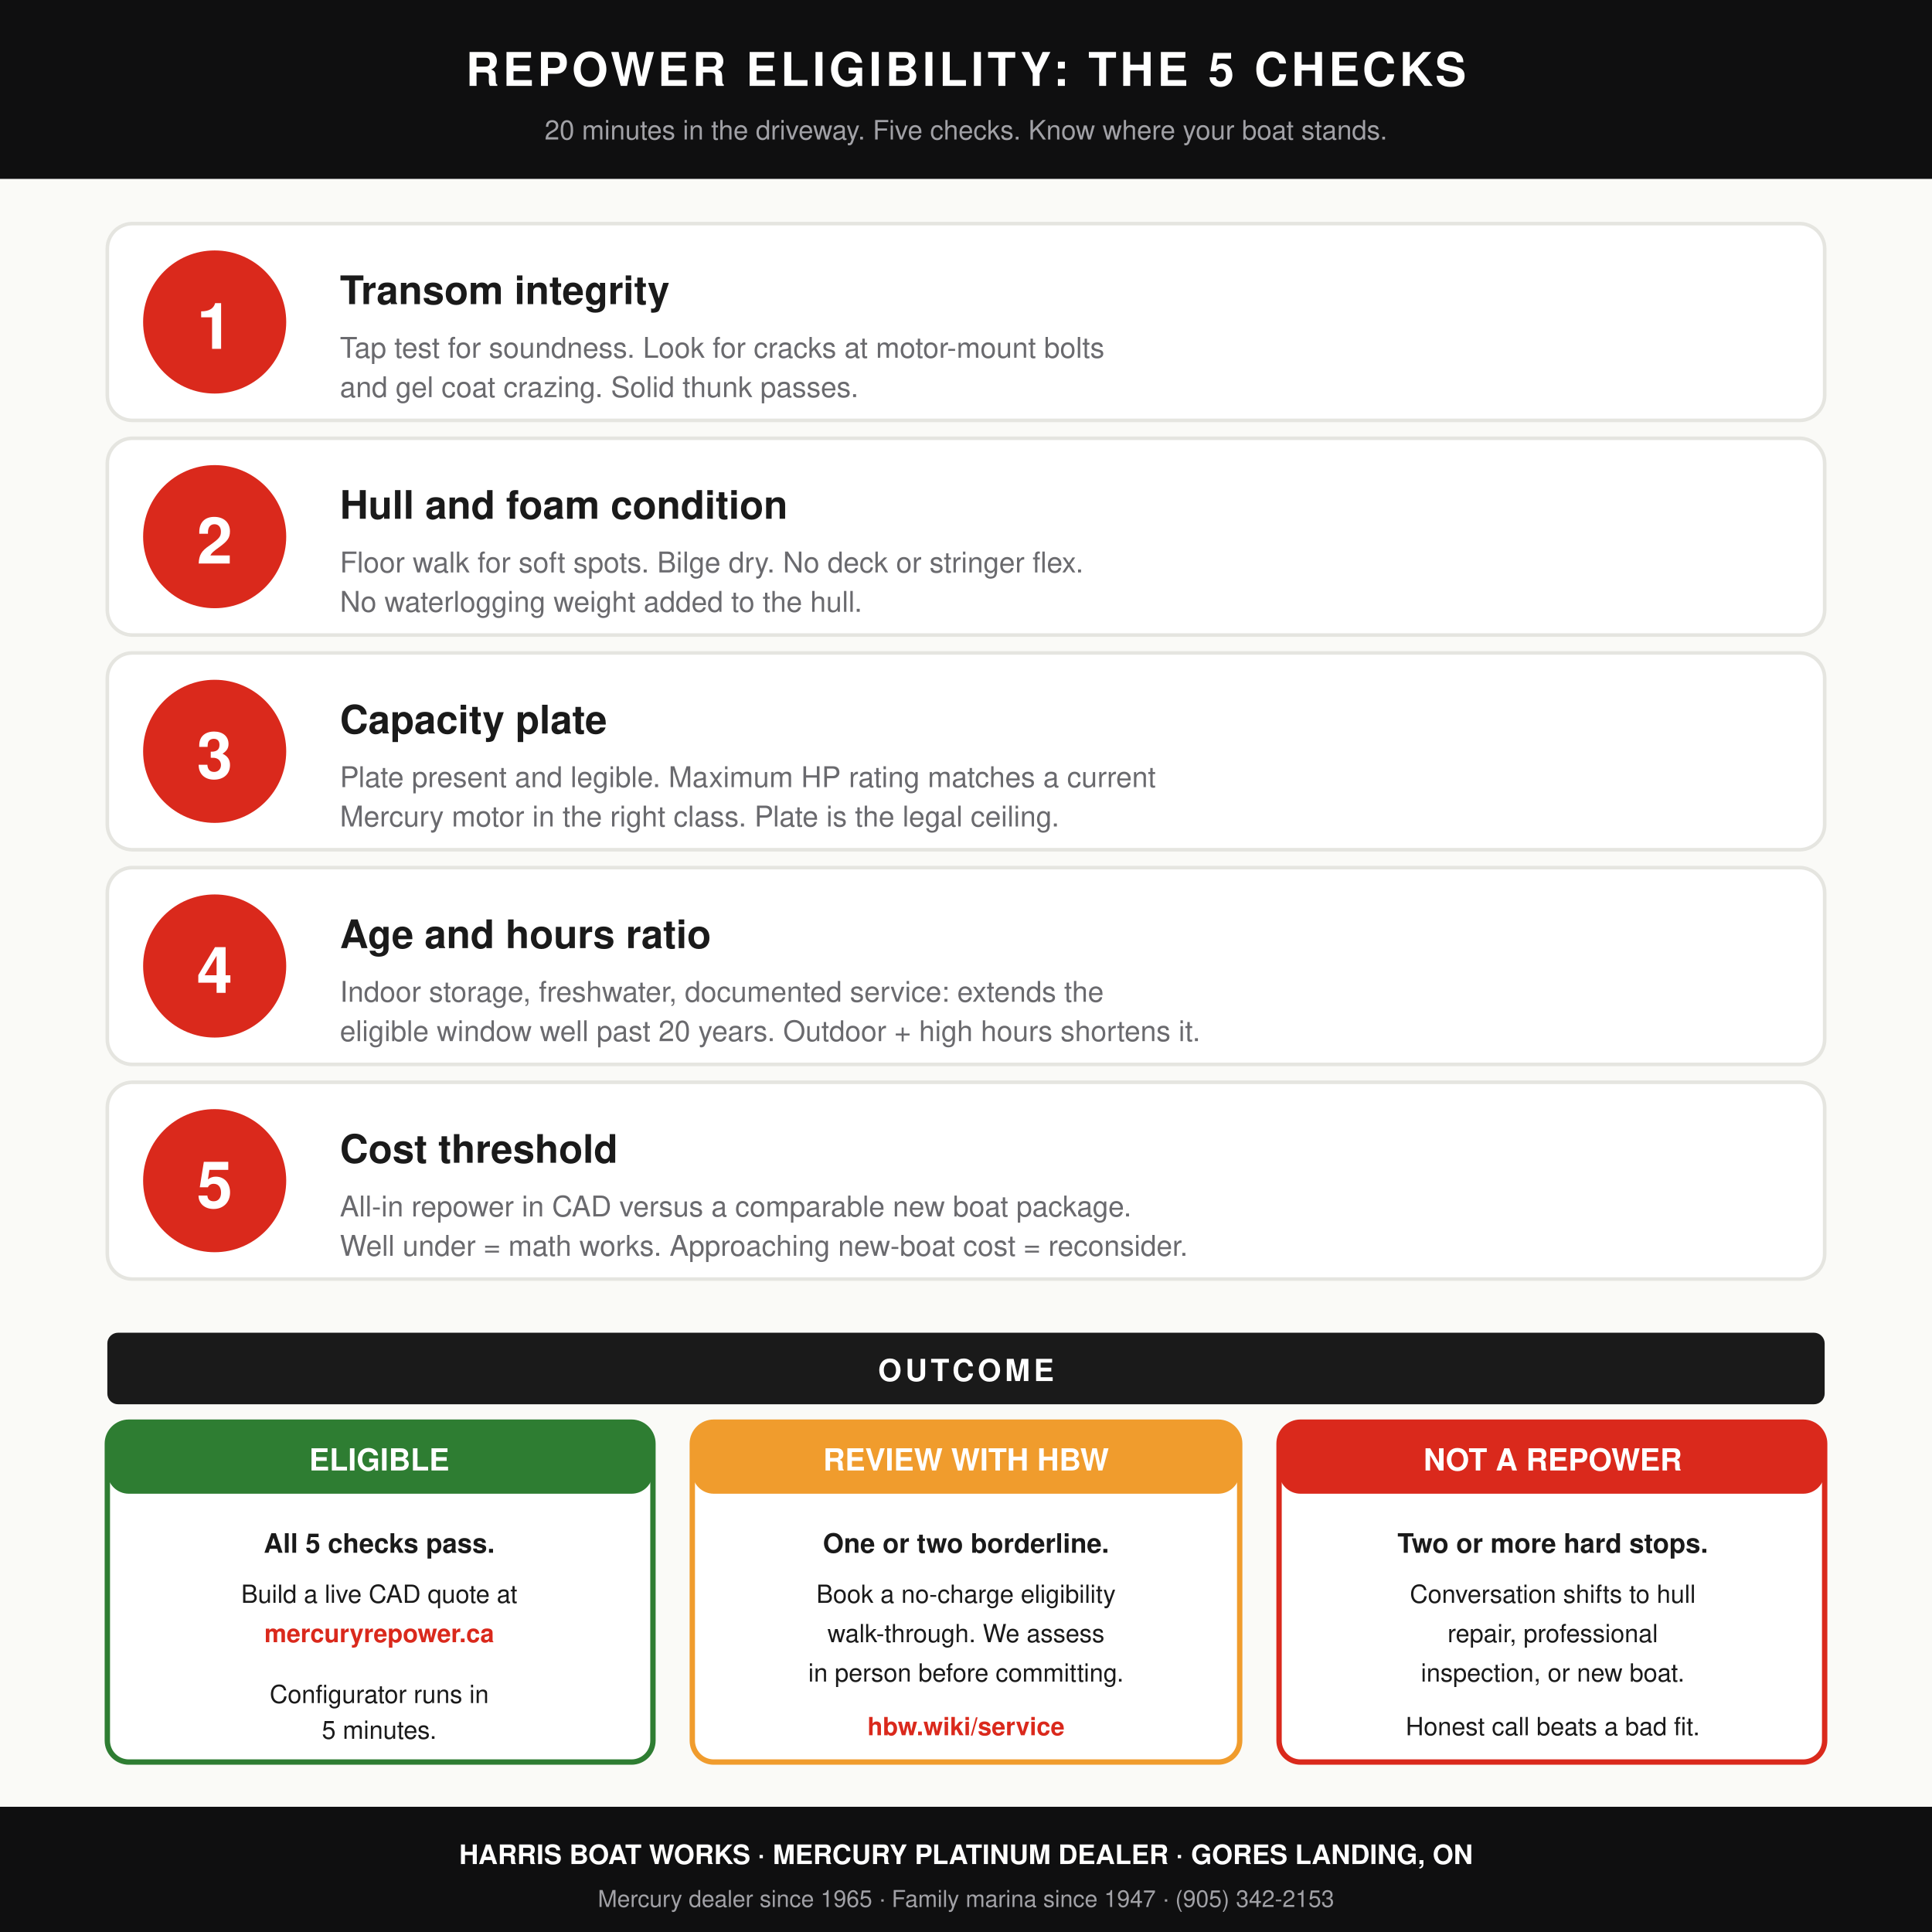
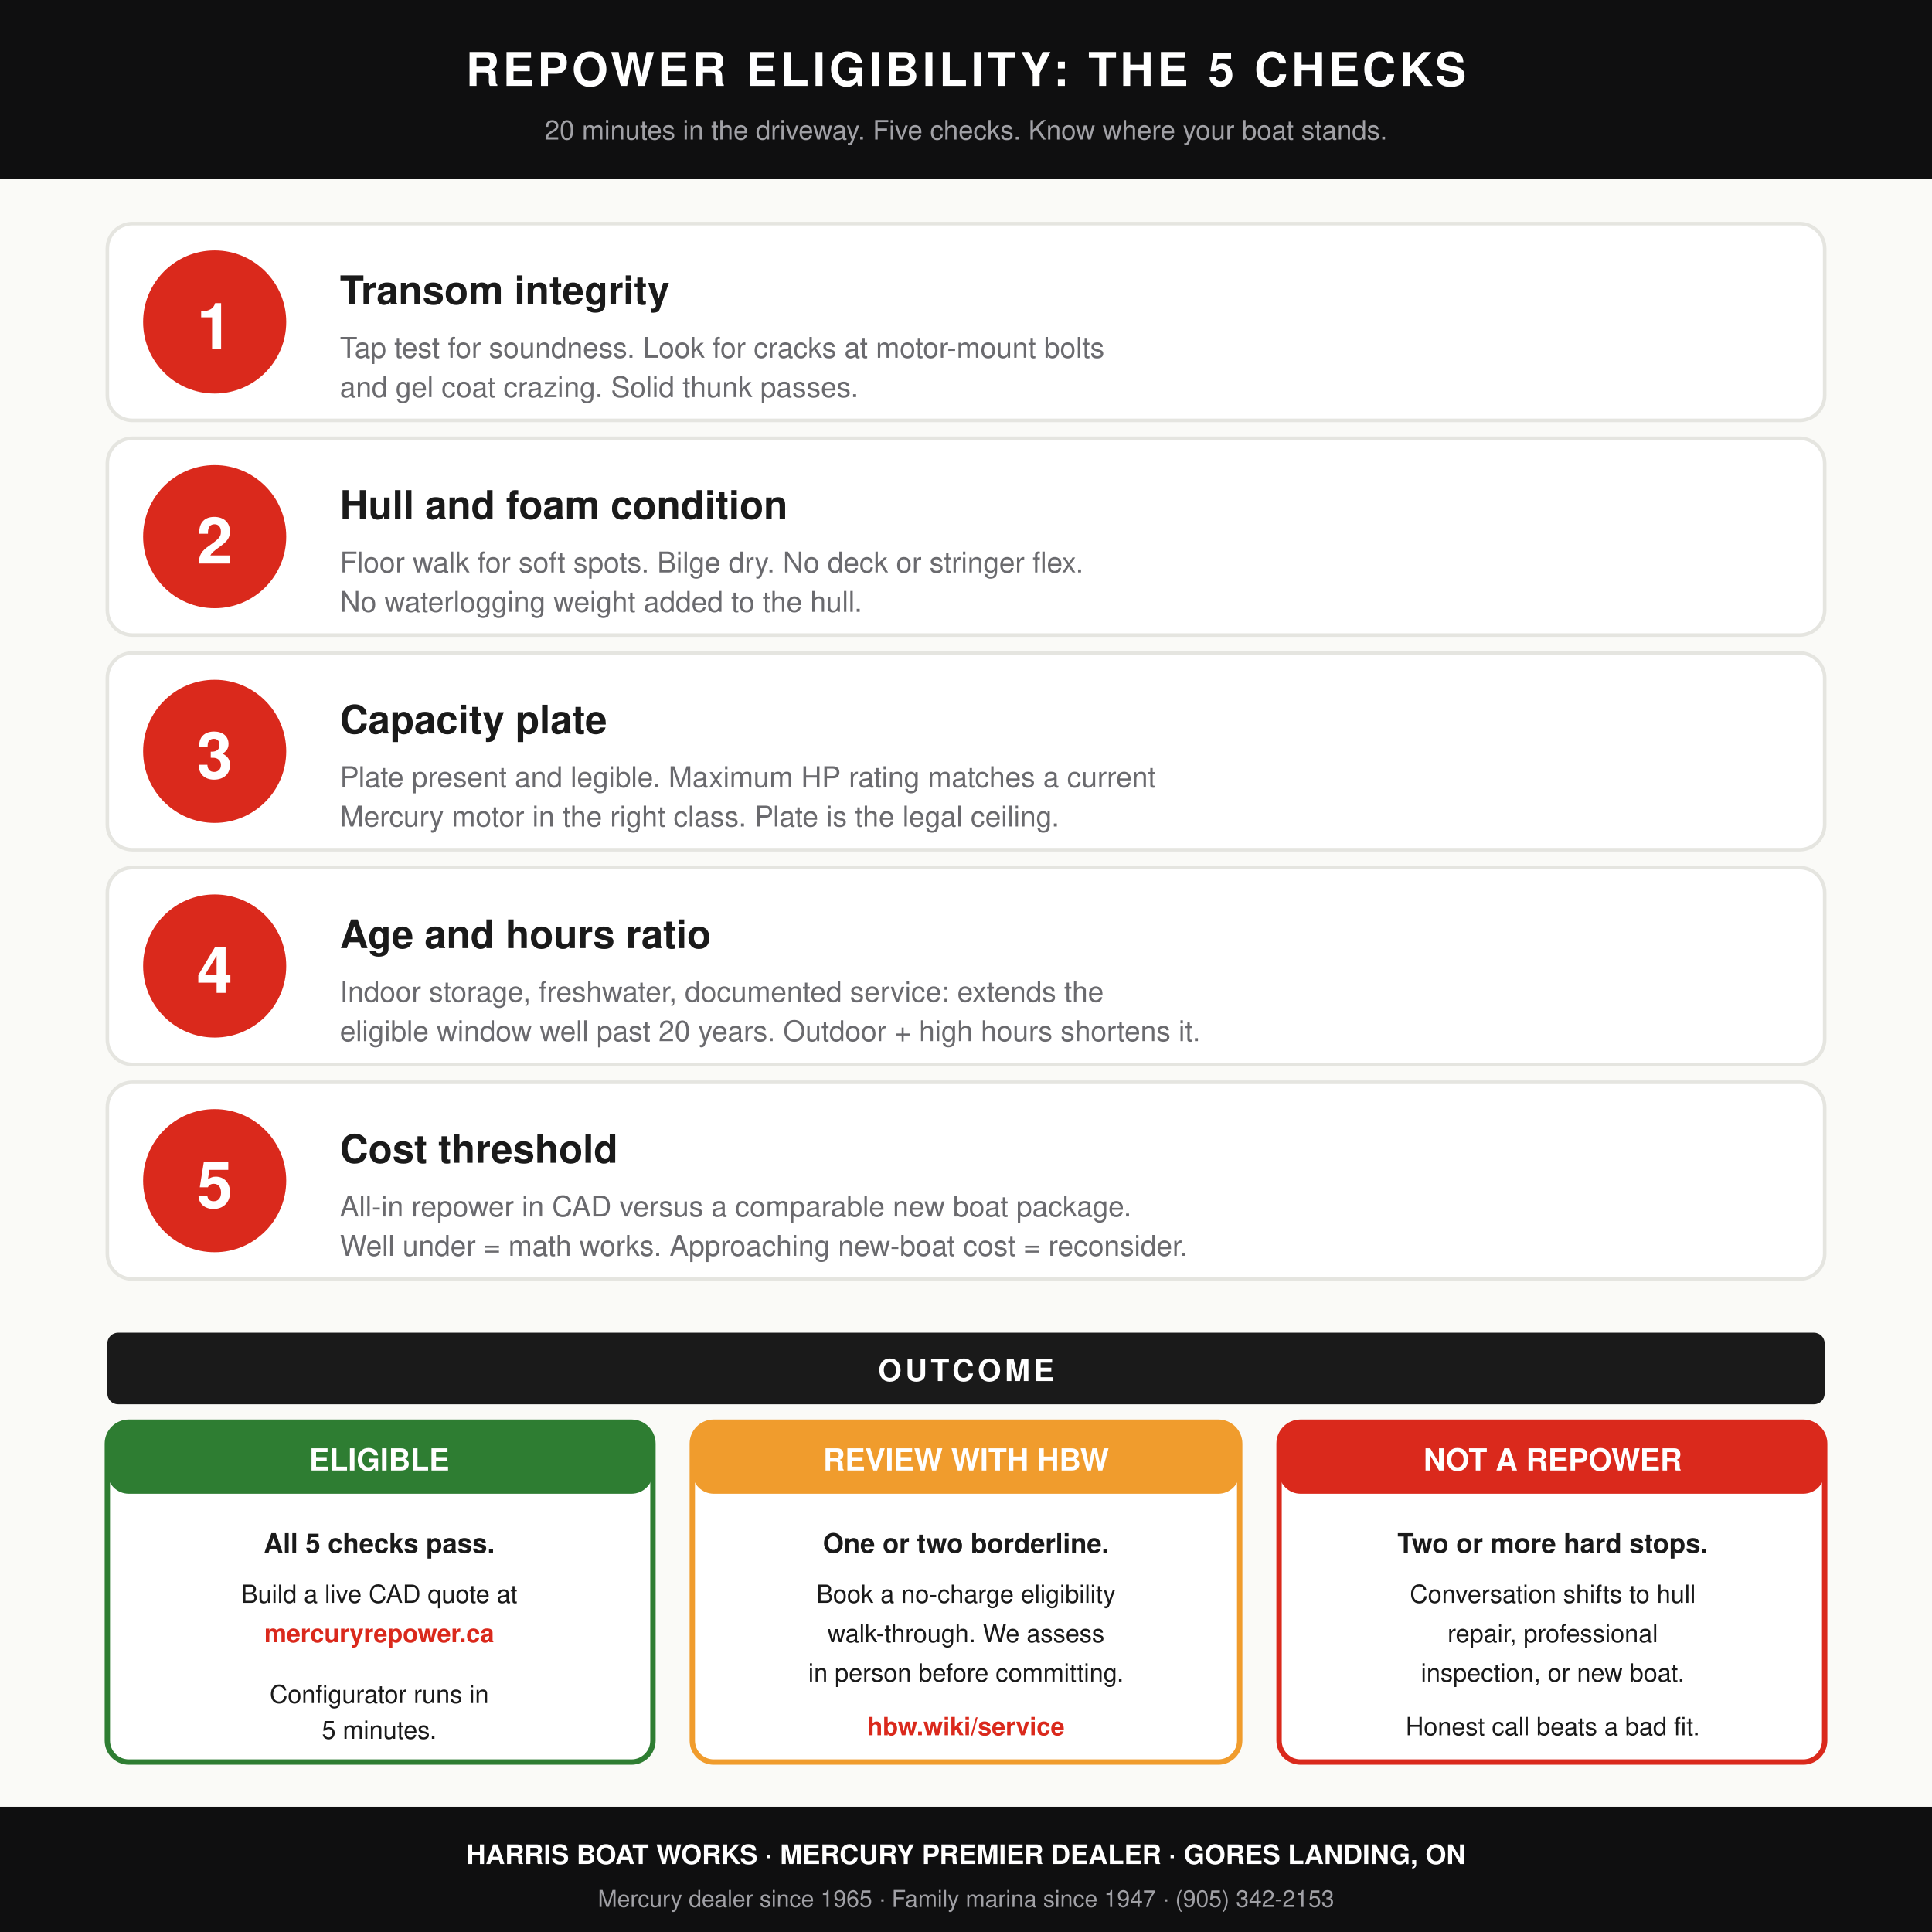
<svg xmlns="http://www.w3.org/2000/svg" viewBox="0 0 1080 1080" font-family="-apple-system, BlinkMacSystemFont, 'Segoe UI', Helvetica, Arial, sans-serif">
  <rect width="1080" height="1080" fill="#FAFAF7" />
  <rect x="0" y="0" width="1080" height="100" fill="#0F0F10" />
  <text x="540" y="48" fill="#FFFFFF" font-size="26" font-weight="700" text-anchor="middle" letter-spacing="2">REPOWER ELIGIBILITY: THE 5 CHECKS</text>
  <text x="540" y="78" fill="#A1A1A6" font-size="15" text-anchor="middle">20 minutes in the driveway. Five checks. Know where your boat stands.</text>
  <rect x="60" y="125" width="960" height="110" rx="14" fill="#FFFFFF" stroke="#E5E5E0" stroke-width="2" />
  <circle cx="120" cy="180" r="40" fill="#DA291C" />
  <text x="120" y="195" fill="#FFFFFF" font-size="36" font-weight="700" text-anchor="middle">1</text>
  <text x="190" y="170" fill="#1A1A1A" font-size="22" font-weight="700">Transom integrity</text>
  <text x="190" y="200" fill="#6A6A6E" font-size="16">Tap test for soundness. Look for cracks at motor-mount bolts</text>
  <text x="190" y="222" fill="#6A6A6E" font-size="16">and gel coat crazing. Solid thunk passes.</text>
  <rect x="60" y="245" width="960" height="110" rx="14" fill="#FFFFFF" stroke="#E5E5E0" stroke-width="2" />
  <circle cx="120" cy="300" r="40" fill="#DA291C" />
  <text x="120" y="315" fill="#FFFFFF" font-size="36" font-weight="700" text-anchor="middle">2</text>
  <text x="190" y="290" fill="#1A1A1A" font-size="22" font-weight="700">Hull and foam condition</text>
  <text x="190" y="320" fill="#6A6A6E" font-size="16">Floor walk for soft spots. Bilge dry. No deck or stringer flex.</text>
  <text x="190" y="342" fill="#6A6A6E" font-size="16">No waterlogging weight added to the hull.</text>
  <rect x="60" y="365" width="960" height="110" rx="14" fill="#FFFFFF" stroke="#E5E5E0" stroke-width="2" />
  <circle cx="120" cy="420" r="40" fill="#DA291C" />
  <text x="120" y="435" fill="#FFFFFF" font-size="36" font-weight="700" text-anchor="middle">3</text>
  <text x="190" y="410" fill="#1A1A1A" font-size="22" font-weight="700">Capacity plate</text>
  <text x="190" y="440" fill="#6A6A6E" font-size="16">Plate present and legible. Maximum HP rating matches a current</text>
  <text x="190" y="462" fill="#6A6A6E" font-size="16">Mercury motor in the right class. Plate is the legal ceiling.</text>
  <rect x="60" y="485" width="960" height="110" rx="14" fill="#FFFFFF" stroke="#E5E5E0" stroke-width="2" />
  <circle cx="120" cy="540" r="40" fill="#DA291C" />
  <text x="120" y="555" fill="#FFFFFF" font-size="36" font-weight="700" text-anchor="middle">4</text>
  <text x="190" y="530" fill="#1A1A1A" font-size="22" font-weight="700">Age and hours ratio</text>
  <text x="190" y="560" fill="#6A6A6E" font-size="16">Indoor storage, freshwater, documented service: extends the</text>
  <text x="190" y="582" fill="#6A6A6E" font-size="16">eligible window well past 20 years. Outdoor + high hours shortens it.</text>
  <rect x="60" y="605" width="960" height="110" rx="14" fill="#FFFFFF" stroke="#E5E5E0" stroke-width="2" />
  <circle cx="120" cy="660" r="40" fill="#DA291C" />
  <text x="120" y="675" fill="#FFFFFF" font-size="36" font-weight="700" text-anchor="middle">5</text>
  <text x="190" y="650" fill="#1A1A1A" font-size="22" font-weight="700">Cost threshold</text>
  <text x="190" y="680" fill="#6A6A6E" font-size="16">All-in repower in CAD versus a comparable new boat package.</text>
  <text x="190" y="702" fill="#6A6A6E" font-size="16">Well under = math works. Approaching new-boat cost = reconsider.</text>
  <rect x="60" y="745" width="960" height="40" fill="#1A1A1A" rx="6" />
  <text x="540" y="772" fill="#FFFFFF" font-size="17" font-weight="700" text-anchor="middle" letter-spacing="2">OUTCOME</text>
  <rect x="60" y="795" width="305" height="190" rx="12" fill="#FFFFFF" stroke="#2E7D32" stroke-width="3" />
  <rect x="60" y="795" width="305" height="40" rx="12" fill="#2E7D32" />
  <text x="212" y="822" fill="#FFFFFF" font-size="17" font-weight="700" text-anchor="middle">ELIGIBLE</text>
  <text x="212" y="868" fill="#1A1A1A" font-size="15" font-weight="600" text-anchor="middle">All 5 checks pass.</text>
  <text x="212" y="896" fill="#1A1A1A" font-size="14" text-anchor="middle">Build a live CAD quote at</text>
  <text x="212" y="918" fill="#DA291C" font-size="14" font-weight="700" text-anchor="middle">mercuryrepower.ca</text>
  <text x="212" y="952" fill="#1A1A1A" font-size="14" text-anchor="middle">Configurator runs in</text>
  <text x="212" y="972" fill="#1A1A1A" font-size="14" text-anchor="middle">5 minutes.</text>
  <rect x="387" y="795" width="306" height="190" rx="12" fill="#FFFFFF" stroke="#F09C2D" stroke-width="3" />
  <rect x="387" y="795" width="306" height="40" rx="12" fill="#F09C2D" />
  <text x="540" y="822" fill="#FFFFFF" font-size="17" font-weight="700" text-anchor="middle">REVIEW WITH HBW</text>
  <text x="540" y="868" fill="#1A1A1A" font-size="15" font-weight="600" text-anchor="middle">One or two borderline.</text>
  <text x="540" y="896" fill="#1A1A1A" font-size="14" text-anchor="middle">Book a no-charge eligibility</text>
  <text x="540" y="918" fill="#1A1A1A" font-size="14" text-anchor="middle">walk-through. We assess</text>
  <text x="540" y="940" fill="#1A1A1A" font-size="14" text-anchor="middle">in person before committing.</text>
  <text x="540" y="970" fill="#DA291C" font-size="14" font-weight="700" text-anchor="middle">hbw.wiki/service</text>
  <rect x="715" y="795" width="305" height="190" rx="12" fill="#FFFFFF" stroke="#DA291C" stroke-width="3" />
  <rect x="715" y="795" width="305" height="40" rx="12" fill="#DA291C" />
  <text x="868" y="822" fill="#FFFFFF" font-size="17" font-weight="700" text-anchor="middle">NOT A REPOWER</text>
  <text x="868" y="868" fill="#1A1A1A" font-size="15" font-weight="600" text-anchor="middle">Two or more hard stops.</text>
  <text x="868" y="896" fill="#1A1A1A" font-size="14" text-anchor="middle">Conversation shifts to hull</text>
  <text x="868" y="918" fill="#1A1A1A" font-size="14" text-anchor="middle">repair, professional</text>
  <text x="868" y="940" fill="#1A1A1A" font-size="14" text-anchor="middle">inspection, or new boat.</text>
  <text x="868" y="970" fill="#1A1A1A" font-size="14" text-anchor="middle">Honest call beats a bad fit.</text>
  <rect x="0" y="1010" width="1080" height="70" fill="#0F0F10" />
-   <text x="540" y="1042" fill="#FFFFFF" font-size="15" font-weight="700" text-anchor="middle">HARRIS BOAT WORKS · MERCURY PLATINUM DEALER · GORES LANDING, ON</text>
+   <text x="540" y="1042" fill="#FFFFFF" font-size="15" font-weight="700" text-anchor="middle">HARRIS BOAT WORKS · MERCURY PREMIER DEALER · GORES LANDING, ON</text>
  <text x="540" y="1066" fill="#A1A1A6" font-size="13" text-anchor="middle">Mercury dealer since 1965 · Family marina since 1947 · (905) 342-2153</text>
</svg>
